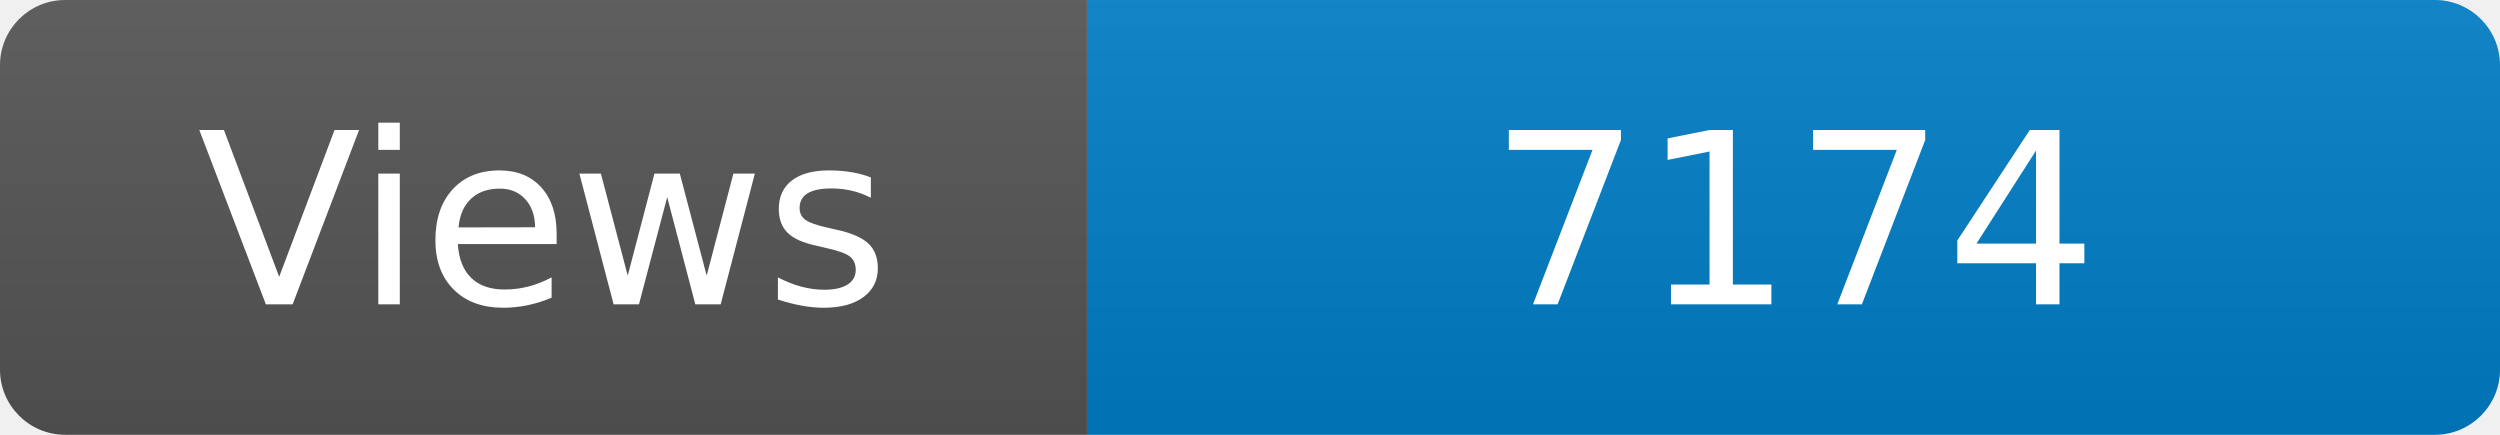
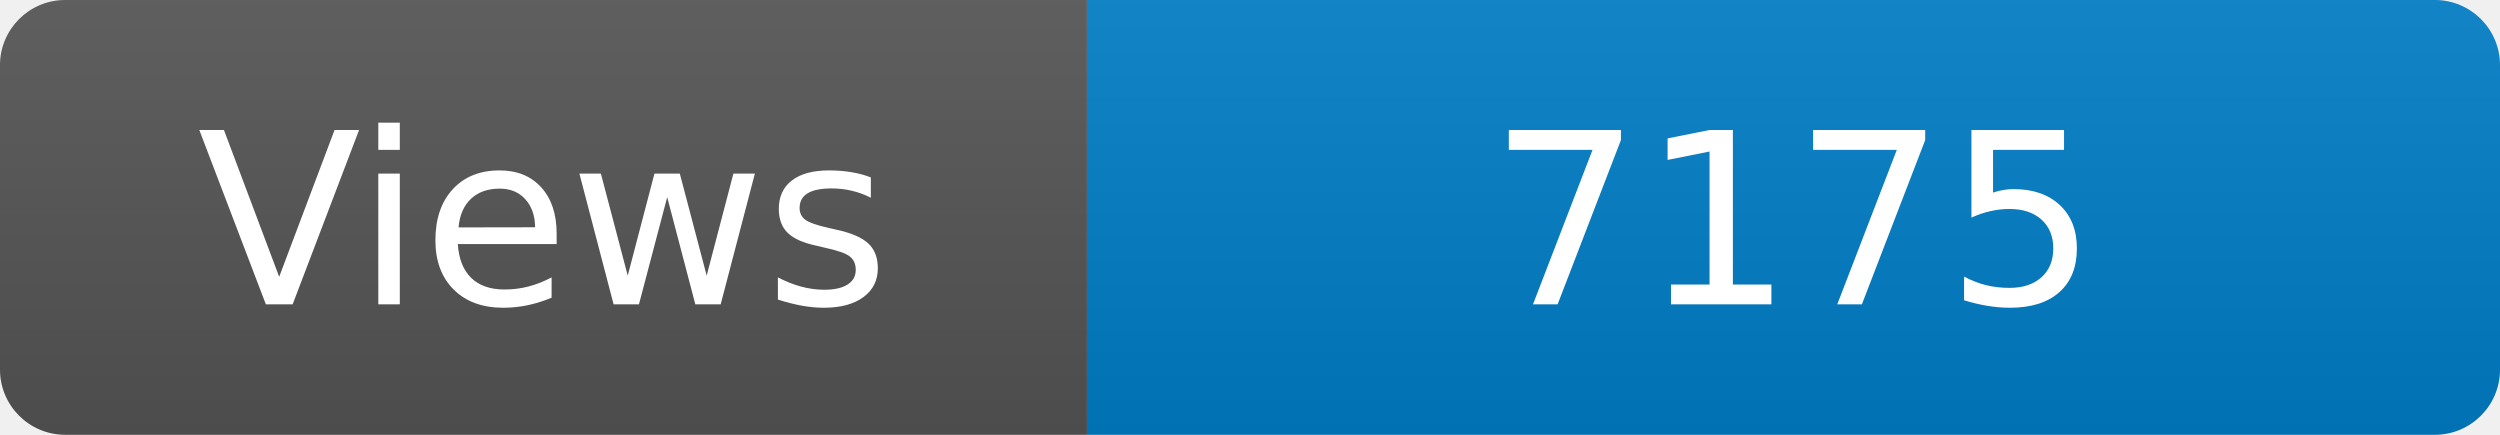
<svg xmlns="http://www.w3.org/2000/svg" width="115" height="20" role="img" aria-label="Maintained?: yes">
  <linearGradient id="s" x2="0" y2="100%">
    <stop offset="0" stop-color="#bbb" stop-opacity=".1" />
    <stop offset="1" stop-opacity=".1" />
  </linearGradient>
  <clipPath id="r">
    <rect width="115" height="20" rx="3" fill="#fff" />
  </clipPath>
  <g clip-path="url(#r)">
    <rect width="50" height="20" fill="#555" />
    <rect x="50" width="160" height="20" fill="#007ec6" />
    <rect width="115" height="20" fill="url(#s)" />
  </g>
  <g fill="#fff" text-anchor="middle" font-family="Verdana,Geneva,DejaVu Sans,sans-serif" font-size="110">
    <text x="250" y="140" transform="scale(.1)" fill="#fff">Views</text>
-     <text x="825" y="140" transform="scale(.1)" fill="#fff">7174</text>
+     <text x="825" y="140" transform="scale(.1)" fill="#fff">7175</text>
  </g>
</svg>
